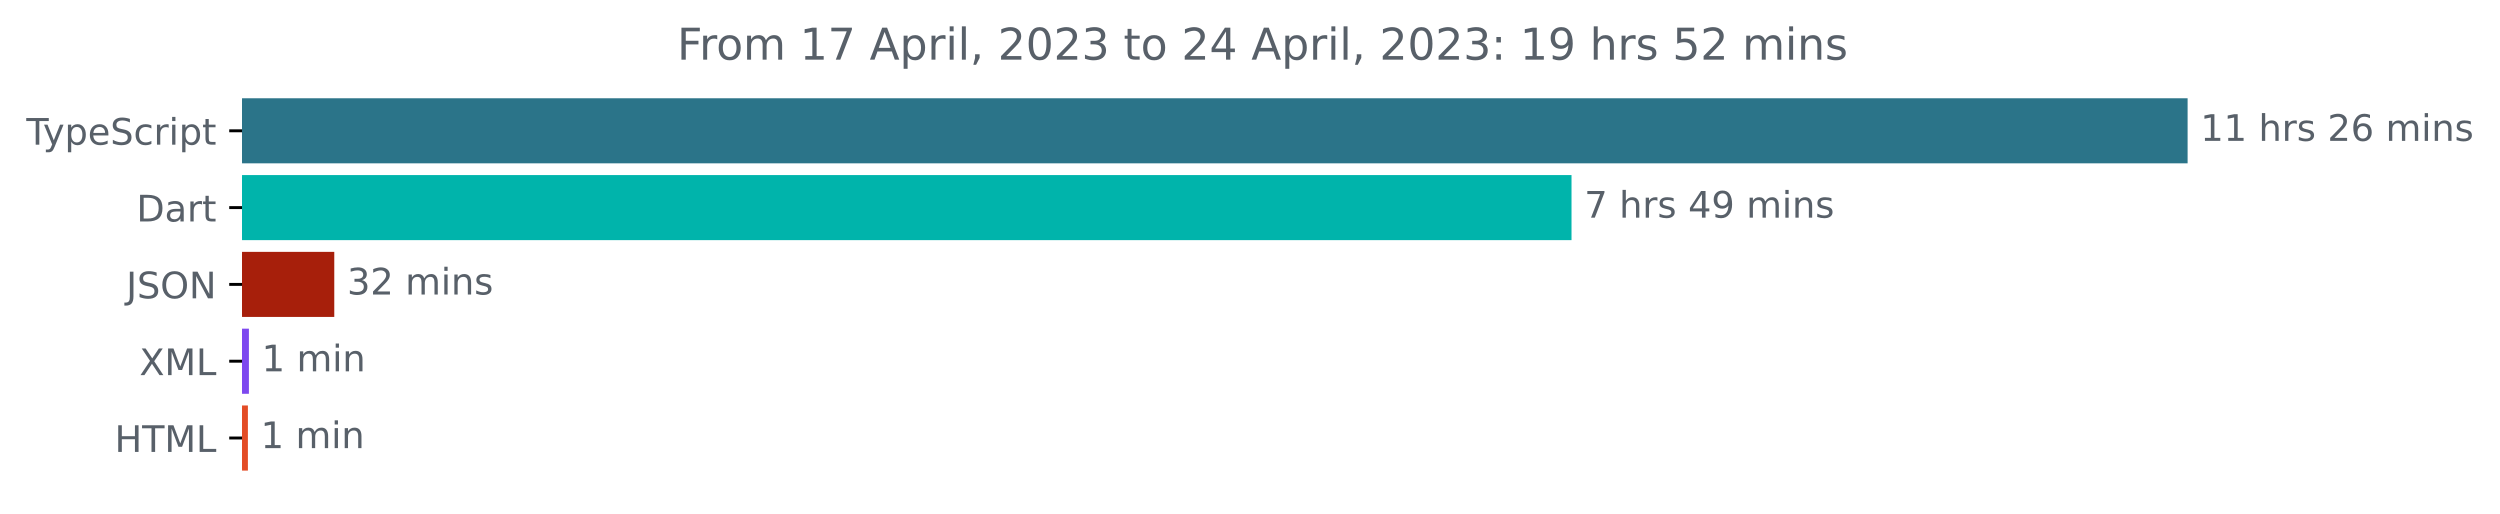
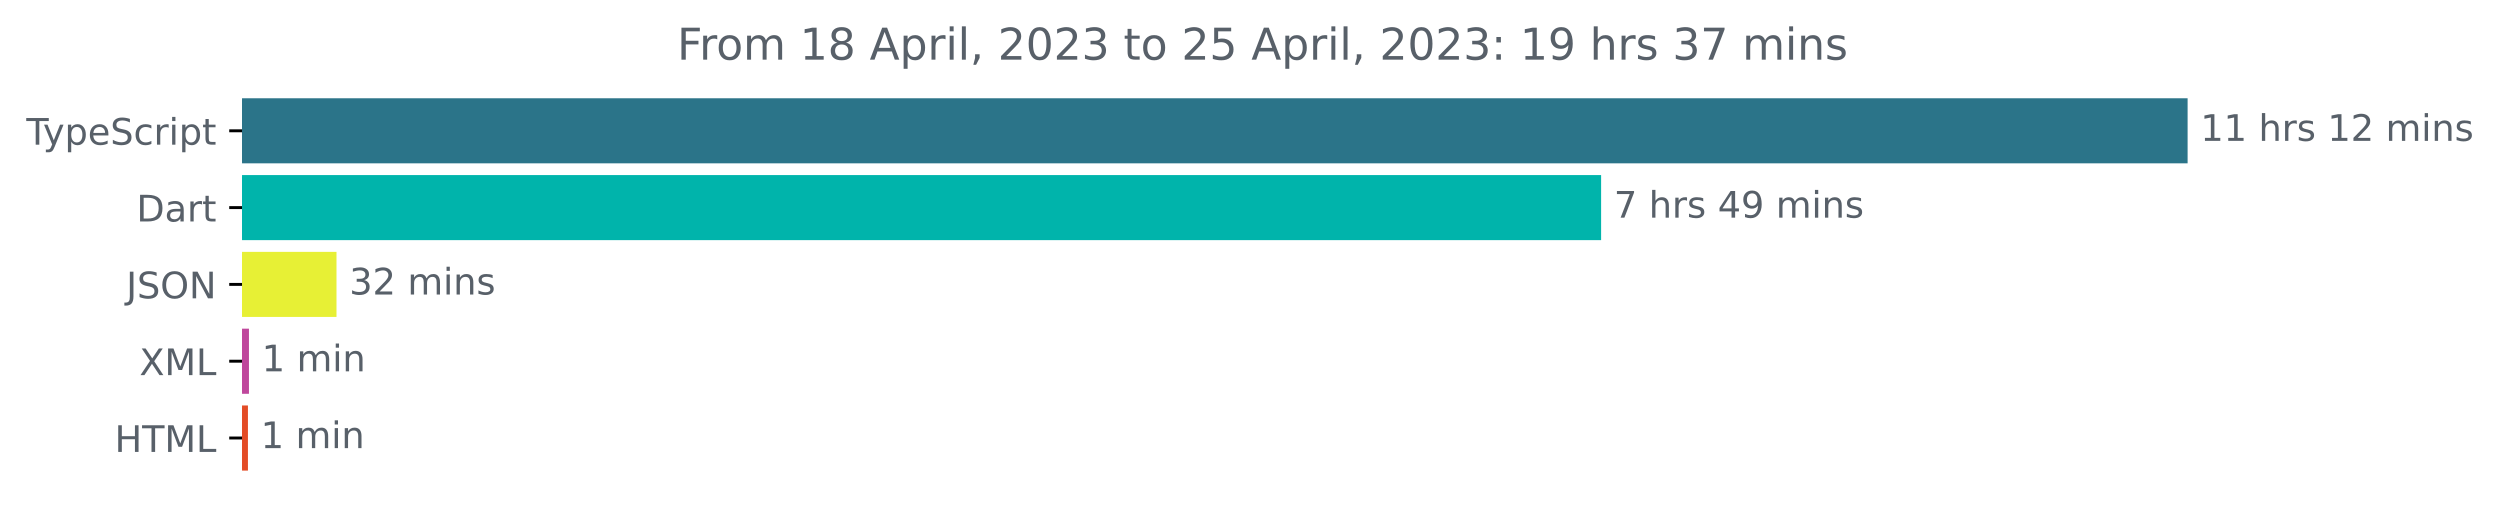
<svg xmlns="http://www.w3.org/2000/svg" xmlns:xlink="http://www.w3.org/1999/xlink" width="683.507pt" height="140.398pt" viewBox="0 0 683.507 140.398" version="1.1">
  <defs>
    <style type="text/css">*{stroke-linejoin: round; stroke-linecap: butt}</style>
  </defs>
  <g id="figure_1">
    <g id="patch_1">
      <path d="M -0 140.398  L 683.507 140.398  L 683.507 0  L -0 0  L -0 140.398  z " style="fill: none" />
    </g>
    <g id="axes_1">
      <g id="patch_2">
-         <path d="M 66.17 27.358  L 597.599 27.358  L 597.599 44.158  L 66.17 44.158  z " clip-path="url(#pb9eb65f302)" style="fill: #2b7489; stroke: #2b7489; stroke-linejoin: miter" />
+         <path d="M 66.17 27.358  L 597.599 27.358  L 597.599 44.158  L 66.17 44.158  z " clip-path="url(#pbf07d45d8e)" style="fill: #2b7489; stroke: #2b7489; stroke-linejoin: miter" />
      </g>
      <g id="patch_3">
-         <path d="M 66.17 48.358  L 429.158 48.358  L 429.158 65.158  L 66.17 65.158  z " clip-path="url(#pb9eb65f302)" style="fill: #00b4ab; stroke: #00b4ab; stroke-linejoin: miter" />
+         <path d="M 66.17 48.358  L 437.248 48.358  L 437.248 65.158  L 66.17 65.158  z " clip-path="url(#pbf07d45d8e)" style="fill: #00b4ab; stroke: #00b4ab; stroke-linejoin: miter" />
      </g>
      <g id="patch_4">
-         <path d="M 66.17 69.358  L 90.892 69.358  L 90.892 86.158  L 66.17 86.158  z " clip-path="url(#pb9eb65f302)" style="fill: #a71f0b; stroke: #a71f0b; stroke-linejoin: miter" />
+         <path d="M 66.17 69.358  L 91.499 69.358  L 91.499 86.158  L 66.17 86.158  z " clip-path="url(#pbf07d45d8e)" style="fill: #e7f035; stroke: #e7f035; stroke-linejoin: miter" />
      </g>
      <g id="patch_5">
-         <path d="M 66.17 90.358  L 67.554 90.358  L 67.554 107.158  L 66.17 107.158  z " clip-path="url(#pb9eb65f302)" style="fill: #7d48ef; stroke: #7d48ef; stroke-linejoin: miter" />
+         <path d="M 66.17 90.358  L 67.567 90.358  L 67.567 107.158  L 66.17 107.158  z " clip-path="url(#pbf07d45d8e)" style="fill: #bf479c; stroke: #bf479c; stroke-linejoin: miter" />
      </g>
      <g id="patch_6">
-         <path d="M 66.17 111.358  L 67.277 111.358  L 67.277 128.158  L 66.17 128.158  z " clip-path="url(#pb9eb65f302)" style="fill: #e34c26; stroke: #e34c26; stroke-linejoin: miter" />
+         <path d="M 66.17 111.358  L 67.288 111.358  L 67.288 128.158  L 66.17 128.158  z " clip-path="url(#pbf07d45d8e)" style="fill: #e34c26; stroke: #e34c26; stroke-linejoin: miter" />
      </g>
      <g id="matplotlib.axis_1" />
      <g id="matplotlib.axis_2">
        <g id="ytick_1">
          <g id="line2d_1">
            <defs>
-               <path id="m2c91617080" d="M 0 0  L -3.5 0  " style="stroke: #000000; stroke-width: 0.8" />
+               <path id="m9b00e18488" d="M 0 0  L -3.5 0  " style="stroke: #000000; stroke-width: 0.8" />
            </defs>
            <g>
-               <use xlink:href="#m2c91617080" x="66.17" y="35.758" style="stroke: #000000; stroke-width: 0.8" />
+               <use xlink:href="#m9b00e18488" x="66.17" y="35.758" style="stroke: #000000; stroke-width: 0.8" />
            </g>
          </g>
          <g id="text_1">
            <g style="fill: #586069" transform="translate(7.2 39.55734)scale(0.1 -0.1)">
              <defs>
                <path id="DejaVuSans-54" d="M -19 4666  L 3928 4666  L 3928 4134  L 2272 4134  L 2272 0  L 1638 0  L 1638 4134  L -19 4134  L -19 4666  z " transform="scale(0.015625)" />
                <path id="DejaVuSans-79" d="M 2059 -325  Q 1816 -950 1584 -1140  Q 1353 -1331 966 -1331  L 506 -1331  L 506 -850  L 844 -850  Q 1081 -850 1212 -737  Q 1344 -625 1503 -206  L 1606 56  L 191 3500  L 800 3500  L 1894 763  L 2988 3500  L 3597 3500  L 2059 -325  z " transform="scale(0.015625)" />
                <path id="DejaVuSans-70" d="M 1159 525  L 1159 -1331  L 581 -1331  L 581 3500  L 1159 3500  L 1159 2969  Q 1341 3281 1617 3432  Q 1894 3584 2278 3584  Q 2916 3584 3314 3078  Q 3713 2572 3713 1747  Q 3713 922 3314 415  Q 2916 -91 2278 -91  Q 1894 -91 1617 61  Q 1341 213 1159 525  z M 3116 1747  Q 3116 2381 2855 2742  Q 2594 3103 2138 3103  Q 1681 3103 1420 2742  Q 1159 2381 1159 1747  Q 1159 1113 1420 752  Q 1681 391 2138 391  Q 2594 391 2855 752  Q 3116 1113 3116 1747  z " transform="scale(0.015625)" />
                <path id="DejaVuSans-65" d="M 3597 1894  L 3597 1613  L 953 1613  Q 991 1019 1311 708  Q 1631 397 2203 397  Q 2534 397 2845 478  Q 3156 559 3463 722  L 3463 178  Q 3153 47 2828 -22  Q 2503 -91 2169 -91  Q 1331 -91 842 396  Q 353 884 353 1716  Q 353 2575 817 3079  Q 1281 3584 2069 3584  Q 2775 3584 3186 3129  Q 3597 2675 3597 1894  z M 3022 2063  Q 3016 2534 2758 2815  Q 2500 3097 2075 3097  Q 1594 3097 1305 2825  Q 1016 2553 972 2059  L 3022 2063  z " transform="scale(0.015625)" />
                <path id="DejaVuSans-53" d="M 3425 4513  L 3425 3897  Q 3066 4069 2747 4153  Q 2428 4238 2131 4238  Q 1616 4238 1336 4038  Q 1056 3838 1056 3469  Q 1056 3159 1242 3001  Q 1428 2844 1947 2747  L 2328 2669  Q 3034 2534 3370 2195  Q 3706 1856 3706 1288  Q 3706 609 3251 259  Q 2797 -91 1919 -91  Q 1588 -91 1214 -16  Q 841 59 441 206  L 441 856  Q 825 641 1194 531  Q 1563 422 1919 422  Q 2459 422 2753 634  Q 3047 847 3047 1241  Q 3047 1584 2836 1778  Q 2625 1972 2144 2069  L 1759 2144  Q 1053 2284 737 2584  Q 422 2884 422 3419  Q 422 4038 858 4394  Q 1294 4750 2059 4750  Q 2388 4750 2728 4690  Q 3069 4631 3425 4513  z " transform="scale(0.015625)" />
                <path id="DejaVuSans-63" d="M 3122 3366  L 3122 2828  Q 2878 2963 2633 3030  Q 2388 3097 2138 3097  Q 1578 3097 1268 2742  Q 959 2388 959 1747  Q 959 1106 1268 751  Q 1578 397 2138 397  Q 2388 397 2633 464  Q 2878 531 3122 666  L 3122 134  Q 2881 22 2623 -34  Q 2366 -91 2075 -91  Q 1284 -91 818 406  Q 353 903 353 1747  Q 353 2603 823 3093  Q 1294 3584 2113 3584  Q 2378 3584 2631 3529  Q 2884 3475 3122 3366  z " transform="scale(0.015625)" />
                <path id="DejaVuSans-72" d="M 2631 2963  Q 2534 3019 2420 3045  Q 2306 3072 2169 3072  Q 1681 3072 1420 2755  Q 1159 2438 1159 1844  L 1159 0  L 581 0  L 581 3500  L 1159 3500  L 1159 2956  Q 1341 3275 1631 3429  Q 1922 3584 2338 3584  Q 2397 3584 2469 3576  Q 2541 3569 2628 3553  L 2631 2963  z " transform="scale(0.015625)" />
                <path id="DejaVuSans-69" d="M 603 3500  L 1178 3500  L 1178 0  L 603 0  L 603 3500  z M 603 4863  L 1178 4863  L 1178 4134  L 603 4134  L 603 4863  z " transform="scale(0.015625)" />
                <path id="DejaVuSans-74" d="M 1172 4494  L 1172 3500  L 2356 3500  L 2356 3053  L 1172 3053  L 1172 1153  Q 1172 725 1289 603  Q 1406 481 1766 481  L 2356 481  L 2356 0  L 1766 0  Q 1100 0 847 248  Q 594 497 594 1153  L 594 3053  L 172 3053  L 172 3500  L 594 3500  L 594 4494  L 1172 4494  z " transform="scale(0.015625)" />
              </defs>
              <use xlink:href="#DejaVuSans-54" />
              <use xlink:href="#DejaVuSans-79" x="45.459" />
              <use xlink:href="#DejaVuSans-70" x="104.639" />
              <use xlink:href="#DejaVuSans-65" x="168.115" />
              <use xlink:href="#DejaVuSans-53" x="229.639" />
              <use xlink:href="#DejaVuSans-63" x="293.115" />
              <use xlink:href="#DejaVuSans-72" x="348.096" />
              <use xlink:href="#DejaVuSans-69" x="389.209" />
              <use xlink:href="#DejaVuSans-70" x="416.992" />
              <use xlink:href="#DejaVuSans-74" x="480.469" />
            </g>
          </g>
        </g>
        <g id="ytick_2">
          <g id="line2d_2">
            <g>
-               <use xlink:href="#m2c91617080" x="66.17" y="56.758" style="stroke: #000000; stroke-width: 0.8" />
+               <use xlink:href="#m9b00e18488" x="66.17" y="56.758" style="stroke: #000000; stroke-width: 0.8" />
            </g>
          </g>
          <g id="text_2">
            <g style="fill: #586069" transform="translate(37.31094 60.55734)scale(0.1 -0.1)">
              <defs>
                <path id="DejaVuSans-44" d="M 1259 4147  L 1259 519  L 2022 519  Q 2988 519 3436 956  Q 3884 1394 3884 2338  Q 3884 3275 3436 3711  Q 2988 4147 2022 4147  L 1259 4147  z M 628 4666  L 1925 4666  Q 3281 4666 3915 4102  Q 4550 3538 4550 2338  Q 4550 1131 3912 565  Q 3275 0 1925 0  L 628 0  L 628 4666  z " transform="scale(0.015625)" />
                <path id="DejaVuSans-61" d="M 2194 1759  Q 1497 1759 1228 1600  Q 959 1441 959 1056  Q 959 750 1161 570  Q 1363 391 1709 391  Q 2188 391 2477 730  Q 2766 1069 2766 1631  L 2766 1759  L 2194 1759  z M 3341 1997  L 3341 0  L 2766 0  L 2766 531  Q 2569 213 2275 61  Q 1981 -91 1556 -91  Q 1019 -91 701 211  Q 384 513 384 1019  Q 384 1609 779 1909  Q 1175 2209 1959 2209  L 2766 2209  L 2766 2266  Q 2766 2663 2505 2880  Q 2244 3097 1772 3097  Q 1472 3097 1187 3025  Q 903 2953 641 2809  L 641 3341  Q 956 3463 1253 3523  Q 1550 3584 1831 3584  Q 2591 3584 2966 3190  Q 3341 2797 3341 1997  z " transform="scale(0.015625)" />
              </defs>
              <use xlink:href="#DejaVuSans-44" />
              <use xlink:href="#DejaVuSans-61" x="77.002" />
              <use xlink:href="#DejaVuSans-72" x="138.281" />
              <use xlink:href="#DejaVuSans-74" x="179.395" />
            </g>
          </g>
        </g>
        <g id="ytick_3">
          <g id="line2d_3">
            <g>
-               <use xlink:href="#m2c91617080" x="66.17" y="77.758" style="stroke: #000000; stroke-width: 0.8" />
+               <use xlink:href="#m9b00e18488" x="66.17" y="77.758" style="stroke: #000000; stroke-width: 0.8" />
            </g>
          </g>
          <g id="text_3">
            <g style="fill: #586069" transform="translate(34.51875 81.55734)scale(0.1 -0.1)">
              <defs>
                <path id="DejaVuSans-4a" d="M 628 4666  L 1259 4666  L 1259 325  Q 1259 -519 939 -900  Q 619 -1281 -91 -1281  L -331 -1281  L -331 -750  L -134 -750  Q 284 -750 456 -515  Q 628 -281 628 325  L 628 4666  z " transform="scale(0.015625)" />
                <path id="DejaVuSans-4f" d="M 2522 4238  Q 1834 4238 1429 3725  Q 1025 3213 1025 2328  Q 1025 1447 1429 934  Q 1834 422 2522 422  Q 3209 422 3611 934  Q 4013 1447 4013 2328  Q 4013 3213 3611 3725  Q 3209 4238 2522 4238  z M 2522 4750  Q 3503 4750 4090 4092  Q 4678 3434 4678 2328  Q 4678 1225 4090 567  Q 3503 -91 2522 -91  Q 1538 -91 948 565  Q 359 1222 359 2328  Q 359 3434 948 4092  Q 1538 4750 2522 4750  z " transform="scale(0.015625)" />
                <path id="DejaVuSans-4e" d="M 628 4666  L 1478 4666  L 3547 763  L 3547 4666  L 4159 4666  L 4159 0  L 3309 0  L 1241 3903  L 1241 0  L 628 0  L 628 4666  z " transform="scale(0.015625)" />
              </defs>
              <use xlink:href="#DejaVuSans-4a" />
              <use xlink:href="#DejaVuSans-53" x="29.492" />
              <use xlink:href="#DejaVuSans-4f" x="92.969" />
              <use xlink:href="#DejaVuSans-4e" x="171.68" />
            </g>
          </g>
        </g>
        <g id="ytick_4">
          <g id="line2d_4">
            <g>
-               <use xlink:href="#m2c91617080" x="66.17" y="98.758" style="stroke: #000000; stroke-width: 0.8" />
+               <use xlink:href="#m9b00e18488" x="66.17" y="98.758" style="stroke: #000000; stroke-width: 0.8" />
            </g>
          </g>
          <g id="text_4">
            <g style="fill: #586069" transform="translate(38.12031 102.5573)scale(0.1 -0.1)">
              <defs>
                <path id="DejaVuSans-58" d="M 403 4666  L 1081 4666  L 2241 2931  L 3406 4666  L 4084 4666  L 2584 2425  L 4184 0  L 3506 0  L 2194 1984  L 872 0  L 191 0  L 1856 2491  L 403 4666  z " transform="scale(0.015625)" />
                <path id="DejaVuSans-4d" d="M 628 4666  L 1569 4666  L 2759 1491  L 3956 4666  L 4897 4666  L 4897 0  L 4281 0  L 4281 4097  L 3078 897  L 2444 897  L 1241 4097  L 1241 0  L 628 0  L 628 4666  z " transform="scale(0.015625)" />
                <path id="DejaVuSans-4c" d="M 628 4666  L 1259 4666  L 1259 531  L 3531 531  L 3531 0  L 628 0  L 628 4666  z " transform="scale(0.015625)" />
              </defs>
              <use xlink:href="#DejaVuSans-58" />
              <use xlink:href="#DejaVuSans-4d" x="68.506" />
              <use xlink:href="#DejaVuSans-4c" x="154.785" />
            </g>
          </g>
        </g>
        <g id="ytick_5">
          <g id="line2d_5">
            <g>
-               <use xlink:href="#m2c91617080" x="66.17" y="119.758" style="stroke: #000000; stroke-width: 0.8" />
+               <use xlink:href="#m9b00e18488" x="66.17" y="119.758" style="stroke: #000000; stroke-width: 0.8" />
            </g>
          </g>
          <g id="text_5">
            <g style="fill: #586069" transform="translate(31.34219 123.5573)scale(0.1 -0.1)">
              <defs>
                <path id="DejaVuSans-48" d="M 628 4666  L 1259 4666  L 1259 2753  L 3553 2753  L 3553 4666  L 4184 4666  L 4184 0  L 3553 0  L 3553 2222  L 1259 2222  L 1259 0  L 628 0  L 628 4666  z " transform="scale(0.015625)" />
              </defs>
              <use xlink:href="#DejaVuSans-48" />
              <use xlink:href="#DejaVuSans-54" x="75.195" />
              <use xlink:href="#DejaVuSans-4d" x="136.279" />
              <use xlink:href="#DejaVuSans-4c" x="222.559" />
            </g>
          </g>
        </g>
      </g>
      <g id="text_6">
        <g style="fill: #586069" transform="translate(601.5989 38.5175)scale(0.1 -0.1)">
          <defs>
            <path id="DejaVuSans-31" d="M 794 531  L 1825 531  L 1825 4091  L 703 3866  L 703 4441  L 1819 4666  L 2450 4666  L 2450 531  L 3481 531  L 3481 0  L 794 0  L 794 531  z " transform="scale(0.015625)" />
            <path id="DejaVuSans-20" transform="scale(0.015625)" />
            <path id="DejaVuSans-68" d="M 3513 2113  L 3513 0  L 2938 0  L 2938 2094  Q 2938 2591 2744 2837  Q 2550 3084 2163 3084  Q 1697 3084 1428 2787  Q 1159 2491 1159 1978  L 1159 0  L 581 0  L 581 4863  L 1159 4863  L 1159 2956  Q 1366 3272 1645 3428  Q 1925 3584 2291 3584  Q 2894 3584 3203 3211  Q 3513 2838 3513 2113  z " transform="scale(0.015625)" />
            <path id="DejaVuSans-73" d="M 2834 3397  L 2834 2853  Q 2591 2978 2328 3040  Q 2066 3103 1784 3103  Q 1356 3103 1142 2972  Q 928 2841 928 2578  Q 928 2378 1081 2264  Q 1234 2150 1697 2047  L 1894 2003  Q 2506 1872 2764 1633  Q 3022 1394 3022 966  Q 3022 478 2636 193  Q 2250 -91 1575 -91  Q 1294 -91 989 -36  Q 684 19 347 128  L 347 722  Q 666 556 975 473  Q 1284 391 1588 391  Q 1994 391 2212 530  Q 2431 669 2431 922  Q 2431 1156 2273 1281  Q 2116 1406 1581 1522  L 1381 1569  Q 847 1681 609 1914  Q 372 2147 372 2553  Q 372 3047 722 3315  Q 1072 3584 1716 3584  Q 2034 3584 2315 3537  Q 2597 3491 2834 3397  z " transform="scale(0.015625)" />
            <path id="DejaVuSans-32" d="M 1228 531  L 3431 531  L 3431 0  L 469 0  L 469 531  Q 828 903 1448 1529  Q 2069 2156 2228 2338  Q 2531 2678 2651 2914  Q 2772 3150 2772 3378  Q 2772 3750 2511 3984  Q 2250 4219 1831 4219  Q 1534 4219 1204 4116  Q 875 4013 500 3803  L 500 4441  Q 881 4594 1212 4672  Q 1544 4750 1819 4750  Q 2544 4750 2975 4387  Q 3406 4025 3406 3419  Q 3406 3131 3298 2873  Q 3191 2616 2906 2266  Q 2828 2175 2409 1742  Q 1991 1309 1228 531  z " transform="scale(0.015625)" />
-             <path id="DejaVuSans-36" d="M 2113 2584  Q 1688 2584 1439 2293  Q 1191 2003 1191 1497  Q 1191 994 1439 701  Q 1688 409 2113 409  Q 2538 409 2786 701  Q 3034 994 3034 1497  Q 3034 2003 2786 2293  Q 2538 2584 2113 2584  z M 3366 4563  L 3366 3988  Q 3128 4100 2886 4159  Q 2644 4219 2406 4219  Q 1781 4219 1451 3797  Q 1122 3375 1075 2522  Q 1259 2794 1537 2939  Q 1816 3084 2150 3084  Q 2853 3084 3261 2657  Q 3669 2231 3669 1497  Q 3669 778 3244 343  Q 2819 -91 2113 -91  Q 1303 -91 875 529  Q 447 1150 447 2328  Q 447 3434 972 4092  Q 1497 4750 2381 4750  Q 2619 4750 2861 4703  Q 3103 4656 3366 4563  z " transform="scale(0.015625)" />
            <path id="DejaVuSans-6d" d="M 3328 2828  Q 3544 3216 3844 3400  Q 4144 3584 4550 3584  Q 5097 3584 5394 3201  Q 5691 2819 5691 2113  L 5691 0  L 5113 0  L 5113 2094  Q 5113 2597 4934 2840  Q 4756 3084 4391 3084  Q 3944 3084 3684 2787  Q 3425 2491 3425 1978  L 3425 0  L 2847 0  L 2847 2094  Q 2847 2600 2669 2842  Q 2491 3084 2119 3084  Q 1678 3084 1418 2786  Q 1159 2488 1159 1978  L 1159 0  L 581 0  L 581 3500  L 1159 3500  L 1159 2956  Q 1356 3278 1631 3431  Q 1906 3584 2284 3584  Q 2666 3584 2933 3390  Q 3200 3197 3328 2828  z " transform="scale(0.015625)" />
            <path id="DejaVuSans-6e" d="M 3513 2113  L 3513 0  L 2938 0  L 2938 2094  Q 2938 2591 2744 2837  Q 2550 3084 2163 3084  Q 1697 3084 1428 2787  Q 1159 2491 1159 1978  L 1159 0  L 581 0  L 581 3500  L 1159 3500  L 1159 2956  Q 1366 3272 1645 3428  Q 1925 3584 2291 3584  Q 2894 3584 3203 3211  Q 3513 2838 3513 2113  z " transform="scale(0.015625)" />
          </defs>
          <use xlink:href="#DejaVuSans-31" />
          <use xlink:href="#DejaVuSans-31" x="63.623" />
          <use xlink:href="#DejaVuSans-20" x="127.246" />
          <use xlink:href="#DejaVuSans-68" x="159.033" />
          <use xlink:href="#DejaVuSans-72" x="222.412" />
          <use xlink:href="#DejaVuSans-73" x="263.525" />
          <use xlink:href="#DejaVuSans-20" x="315.625" />
-           <use xlink:href="#DejaVuSans-32" x="347.412" />
-           <use xlink:href="#DejaVuSans-36" x="411.035" />
+           <use xlink:href="#DejaVuSans-31" x="347.412" />
+           <use xlink:href="#DejaVuSans-32" x="411.035" />
          <use xlink:href="#DejaVuSans-20" x="474.658" />
          <use xlink:href="#DejaVuSans-6d" x="506.445" />
          <use xlink:href="#DejaVuSans-69" x="603.857" />
          <use xlink:href="#DejaVuSans-6e" x="631.641" />
          <use xlink:href="#DejaVuSans-73" x="695.02" />
        </g>
      </g>
      <g id="text_7">
-         <g style="fill: #586069" transform="translate(433.1579 59.5175)scale(0.1 -0.1)">
+         <g style="fill: #586069" transform="translate(441.2484 59.5175)scale(0.1 -0.1)">
          <defs>
            <path id="DejaVuSans-37" d="M 525 4666  L 3525 4666  L 3525 4397  L 1831 0  L 1172 0  L 2766 4134  L 525 4134  L 525 4666  z " transform="scale(0.015625)" />
            <path id="DejaVuSans-34" d="M 2419 4116  L 825 1625  L 2419 1625  L 2419 4116  z M 2253 4666  L 3047 4666  L 3047 1625  L 3713 1625  L 3713 1100  L 3047 1100  L 3047 0  L 2419 0  L 2419 1100  L 313 1100  L 313 1709  L 2253 4666  z " transform="scale(0.015625)" />
            <path id="DejaVuSans-39" d="M 703 97  L 703 672  Q 941 559 1184 500  Q 1428 441 1663 441  Q 2288 441 2617 861  Q 2947 1281 2994 2138  Q 2813 1869 2534 1725  Q 2256 1581 1919 1581  Q 1219 1581 811 2004  Q 403 2428 403 3163  Q 403 3881 828 4315  Q 1253 4750 1959 4750  Q 2769 4750 3195 4129  Q 3622 3509 3622 2328  Q 3622 1225 3098 567  Q 2575 -91 1691 -91  Q 1453 -91 1209 -44  Q 966 3 703 97  z M 1959 2075  Q 2384 2075 2632 2365  Q 2881 2656 2881 3163  Q 2881 3666 2632 3958  Q 2384 4250 1959 4250  Q 1534 4250 1286 3958  Q 1038 3666 1038 3163  Q 1038 2656 1286 2365  Q 1534 2075 1959 2075  z " transform="scale(0.015625)" />
          </defs>
          <use xlink:href="#DejaVuSans-37" />
          <use xlink:href="#DejaVuSans-20" x="63.623" />
          <use xlink:href="#DejaVuSans-68" x="95.41" />
          <use xlink:href="#DejaVuSans-72" x="158.789" />
          <use xlink:href="#DejaVuSans-73" x="199.902" />
          <use xlink:href="#DejaVuSans-20" x="252.002" />
          <use xlink:href="#DejaVuSans-34" x="283.789" />
          <use xlink:href="#DejaVuSans-39" x="347.412" />
          <use xlink:href="#DejaVuSans-20" x="411.035" />
          <use xlink:href="#DejaVuSans-6d" x="442.822" />
          <use xlink:href="#DejaVuSans-69" x="540.234" />
          <use xlink:href="#DejaVuSans-6e" x="568.018" />
          <use xlink:href="#DejaVuSans-73" x="631.396" />
        </g>
      </g>
      <g id="text_8">
-         <g style="fill: #586069" transform="translate(94.89221 80.5175)scale(0.1 -0.1)">
+         <g style="fill: #586069" transform="translate(95.49861 80.5175)scale(0.1 -0.1)">
          <defs>
            <path id="DejaVuSans-33" d="M 2597 2516  Q 3050 2419 3304 2112  Q 3559 1806 3559 1356  Q 3559 666 3084 287  Q 2609 -91 1734 -91  Q 1441 -91 1130 -33  Q 819 25 488 141  L 488 750  Q 750 597 1062 519  Q 1375 441 1716 441  Q 2309 441 2620 675  Q 2931 909 2931 1356  Q 2931 1769 2642 2001  Q 2353 2234 1838 2234  L 1294 2234  L 1294 2753  L 1863 2753  Q 2328 2753 2575 2939  Q 2822 3125 2822 3475  Q 2822 3834 2567 4026  Q 2313 4219 1838 4219  Q 1578 4219 1281 4162  Q 984 4106 628 3988  L 628 4550  Q 988 4650 1302 4700  Q 1616 4750 1894 4750  Q 2613 4750 3031 4423  Q 3450 4097 3450 3541  Q 3450 3153 3228 2886  Q 3006 2619 2597 2516  z " transform="scale(0.015625)" />
          </defs>
          <use xlink:href="#DejaVuSans-33" />
          <use xlink:href="#DejaVuSans-32" x="63.623" />
          <use xlink:href="#DejaVuSans-20" x="127.246" />
          <use xlink:href="#DejaVuSans-6d" x="159.033" />
          <use xlink:href="#DejaVuSans-69" x="256.445" />
          <use xlink:href="#DejaVuSans-6e" x="284.229" />
          <use xlink:href="#DejaVuSans-73" x="347.607" />
        </g>
      </g>
      <g id="text_9">
-         <g style="fill: #586069" transform="translate(71.554 101.5175)scale(0.1 -0.1)">
+         <g style="fill: #586069" transform="translate(71.56709 101.5175)scale(0.1 -0.1)">
          <use xlink:href="#DejaVuSans-31" />
          <use xlink:href="#DejaVuSans-20" x="63.623" />
          <use xlink:href="#DejaVuSans-6d" x="95.41" />
          <use xlink:href="#DejaVuSans-69" x="192.822" />
          <use xlink:href="#DejaVuSans-6e" x="220.605" />
        </g>
      </g>
      <g id="text_10">
-         <g style="fill: #586069" transform="translate(71.27726 122.5175)scale(0.1 -0.1)">
+         <g style="fill: #586069" transform="translate(71.28774 122.5175)scale(0.1 -0.1)">
          <use xlink:href="#DejaVuSans-31" />
          <use xlink:href="#DejaVuSans-20" x="63.623" />
          <use xlink:href="#DejaVuSans-6d" x="95.41" />
          <use xlink:href="#DejaVuSans-69" x="192.822" />
          <use xlink:href="#DejaVuSans-6e" x="220.605" />
        </g>
      </g>
      <g id="text_11">
        <g style="fill: #586069" transform="translate(185.1316 16.31812)scale(0.12 -0.12)">
          <defs>
            <path id="DejaVuSans-46" d="M 628 4666  L 3309 4666  L 3309 4134  L 1259 4134  L 1259 2759  L 3109 2759  L 3109 2228  L 1259 2228  L 1259 0  L 628 0  L 628 4666  z " transform="scale(0.015625)" />
            <path id="DejaVuSans-6f" d="M 1959 3097  Q 1497 3097 1228 2736  Q 959 2375 959 1747  Q 959 1119 1226 758  Q 1494 397 1959 397  Q 2419 397 2687 759  Q 2956 1122 2956 1747  Q 2956 2369 2687 2733  Q 2419 3097 1959 3097  z M 1959 3584  Q 2709 3584 3137 3096  Q 3566 2609 3566 1747  Q 3566 888 3137 398  Q 2709 -91 1959 -91  Q 1206 -91 779 398  Q 353 888 353 1747  Q 353 2609 779 3096  Q 1206 3584 1959 3584  z " transform="scale(0.015625)" />
+             <path id="DejaVuSans-38" d="M 2034 2216  Q 1584 2216 1326 1975  Q 1069 1734 1069 1313  Q 1069 891 1326 650  Q 1584 409 2034 409  Q 2484 409 2743 651  Q 3003 894 3003 1313  Q 3003 1734 2745 1975  Q 2488 2216 2034 2216  z M 1403 2484  Q 997 2584 770 2862  Q 544 3141 544 3541  Q 544 4100 942 4425  Q 1341 4750 2034 4750  Q 2731 4750 3128 4425  Q 3525 4100 3525 3541  Q 3525 3141 3298 2862  Q 3072 2584 2669 2484  Q 3125 2378 3379 2068  Q 3634 1759 3634 1313  Q 3634 634 3220 271  Q 2806 -91 2034 -91  Q 1263 -91 848 271  Q 434 634 434 1313  Q 434 1759 690 2068  Q 947 2378 1403 2484  z M 1172 3481  Q 1172 3119 1398 2916  Q 1625 2713 2034 2713  Q 2441 2713 2670 2916  Q 2900 3119 2900 3481  Q 2900 3844 2670 4047  Q 2441 4250 2034 4250  Q 1625 4250 1398 4047  Q 1172 3844 1172 3481  z " transform="scale(0.015625)" />
            <path id="DejaVuSans-41" d="M 2188 4044  L 1331 1722  L 3047 1722  L 2188 4044  z M 1831 4666  L 2547 4666  L 4325 0  L 3669 0  L 3244 1197  L 1141 1197  L 716 0  L 50 0  L 1831 4666  z " transform="scale(0.015625)" />
            <path id="DejaVuSans-6c" d="M 603 4863  L 1178 4863  L 1178 0  L 603 0  L 603 4863  z " transform="scale(0.015625)" />
            <path id="DejaVuSans-2c" d="M 750 794  L 1409 794  L 1409 256  L 897 -744  L 494 -744  L 750 256  L 750 794  z " transform="scale(0.015625)" />
            <path id="DejaVuSans-30" d="M 2034 4250  Q 1547 4250 1301 3770  Q 1056 3291 1056 2328  Q 1056 1369 1301 889  Q 1547 409 2034 409  Q 2525 409 2770 889  Q 3016 1369 3016 2328  Q 3016 3291 2770 3770  Q 2525 4250 2034 4250  z M 2034 4750  Q 2819 4750 3233 4129  Q 3647 3509 3647 2328  Q 3647 1150 3233 529  Q 2819 -91 2034 -91  Q 1250 -91 836 529  Q 422 1150 422 2328  Q 422 3509 836 4129  Q 1250 4750 2034 4750  z " transform="scale(0.015625)" />
+             <path id="DejaVuSans-35" d="M 691 4666  L 3169 4666  L 3169 4134  L 1269 4134  L 1269 2991  Q 1406 3038 1543 3061  Q 1681 3084 1819 3084  Q 2600 3084 3056 2656  Q 3513 2228 3513 1497  Q 3513 744 3044 326  Q 2575 -91 1722 -91  Q 1428 -91 1123 -41  Q 819 9 494 109  L 494 744  Q 775 591 1075 516  Q 1375 441 1709 441  Q 2250 441 2565 725  Q 2881 1009 2881 1497  Q 2881 1984 2565 2268  Q 2250 2553 1709 2553  Q 1456 2553 1204 2497  Q 953 2441 691 2322  L 691 4666  z " transform="scale(0.015625)" />
            <path id="DejaVuSans-3a" d="M 750 794  L 1409 794  L 1409 0  L 750 0  L 750 794  z M 750 3309  L 1409 3309  L 1409 2516  L 750 2516  L 750 3309  z " transform="scale(0.015625)" />
-             <path id="DejaVuSans-35" d="M 691 4666  L 3169 4666  L 3169 4134  L 1269 4134  L 1269 2991  Q 1406 3038 1543 3061  Q 1681 3084 1819 3084  Q 2600 3084 3056 2656  Q 3513 2228 3513 1497  Q 3513 744 3044 326  Q 2575 -91 1722 -91  Q 1428 -91 1123 -41  Q 819 9 494 109  L 494 744  Q 775 591 1075 516  Q 1375 441 1709 441  Q 2250 441 2565 725  Q 2881 1009 2881 1497  Q 2881 1984 2565 2268  Q 2250 2553 1709 2553  Q 1456 2553 1204 2497  Q 953 2441 691 2322  L 691 4666  z " transform="scale(0.015625)" />
          </defs>
          <use xlink:href="#DejaVuSans-46" />
          <use xlink:href="#DejaVuSans-72" x="50.27" />
          <use xlink:href="#DejaVuSans-6f" x="89.133" />
          <use xlink:href="#DejaVuSans-6d" x="150.314" />
          <use xlink:href="#DejaVuSans-20" x="247.727" />
          <use xlink:href="#DejaVuSans-31" x="279.514" />
-           <use xlink:href="#DejaVuSans-37" x="343.137" />
+           <use xlink:href="#DejaVuSans-38" x="343.137" />
          <use xlink:href="#DejaVuSans-20" x="406.76" />
          <use xlink:href="#DejaVuSans-41" x="438.547" />
          <use xlink:href="#DejaVuSans-70" x="506.955" />
          <use xlink:href="#DejaVuSans-72" x="570.432" />
          <use xlink:href="#DejaVuSans-69" x="611.545" />
          <use xlink:href="#DejaVuSans-6c" x="639.328" />
          <use xlink:href="#DejaVuSans-2c" x="667.111" />
          <use xlink:href="#DejaVuSans-20" x="698.898" />
          <use xlink:href="#DejaVuSans-32" x="730.686" />
          <use xlink:href="#DejaVuSans-30" x="794.309" />
          <use xlink:href="#DejaVuSans-32" x="857.932" />
          <use xlink:href="#DejaVuSans-33" x="921.555" />
          <use xlink:href="#DejaVuSans-20" x="985.178" />
          <use xlink:href="#DejaVuSans-74" x="1016.965" />
          <use xlink:href="#DejaVuSans-6f" x="1056.174" />
          <use xlink:href="#DejaVuSans-20" x="1117.355" />
          <use xlink:href="#DejaVuSans-32" x="1149.143" />
-           <use xlink:href="#DejaVuSans-34" x="1212.766" />
+           <use xlink:href="#DejaVuSans-35" x="1212.766" />
          <use xlink:href="#DejaVuSans-20" x="1276.389" />
          <use xlink:href="#DejaVuSans-41" x="1308.176" />
          <use xlink:href="#DejaVuSans-70" x="1376.584" />
          <use xlink:href="#DejaVuSans-72" x="1440.061" />
          <use xlink:href="#DejaVuSans-69" x="1481.174" />
          <use xlink:href="#DejaVuSans-6c" x="1508.957" />
          <use xlink:href="#DejaVuSans-2c" x="1536.74" />
          <use xlink:href="#DejaVuSans-20" x="1568.527" />
          <use xlink:href="#DejaVuSans-32" x="1600.314" />
          <use xlink:href="#DejaVuSans-30" x="1663.938" />
          <use xlink:href="#DejaVuSans-32" x="1727.561" />
          <use xlink:href="#DejaVuSans-33" x="1791.184" />
          <use xlink:href="#DejaVuSans-3a" x="1854.807" />
          <use xlink:href="#DejaVuSans-20" x="1888.498" />
          <use xlink:href="#DejaVuSans-31" x="1920.285" />
          <use xlink:href="#DejaVuSans-39" x="1983.908" />
          <use xlink:href="#DejaVuSans-20" x="2047.531" />
          <use xlink:href="#DejaVuSans-68" x="2079.318" />
          <use xlink:href="#DejaVuSans-72" x="2142.697" />
          <use xlink:href="#DejaVuSans-73" x="2183.811" />
          <use xlink:href="#DejaVuSans-20" x="2235.91" />
-           <use xlink:href="#DejaVuSans-35" x="2267.697" />
-           <use xlink:href="#DejaVuSans-32" x="2331.32" />
+           <use xlink:href="#DejaVuSans-33" x="2267.697" />
+           <use xlink:href="#DejaVuSans-37" x="2331.32" />
          <use xlink:href="#DejaVuSans-20" x="2394.943" />
          <use xlink:href="#DejaVuSans-6d" x="2426.73" />
          <use xlink:href="#DejaVuSans-69" x="2524.143" />
          <use xlink:href="#DejaVuSans-6e" x="2551.926" />
          <use xlink:href="#DejaVuSans-73" x="2615.305" />
        </g>
      </g>
    </g>
  </g>
  <defs>
-     <clipPath id="pb9eb65f302">
+     <clipPath id="pbf07d45d8e">
      <rect x="66.17" y="22.318" width="558" height="110.88" />
    </clipPath>
  </defs>
</svg>
